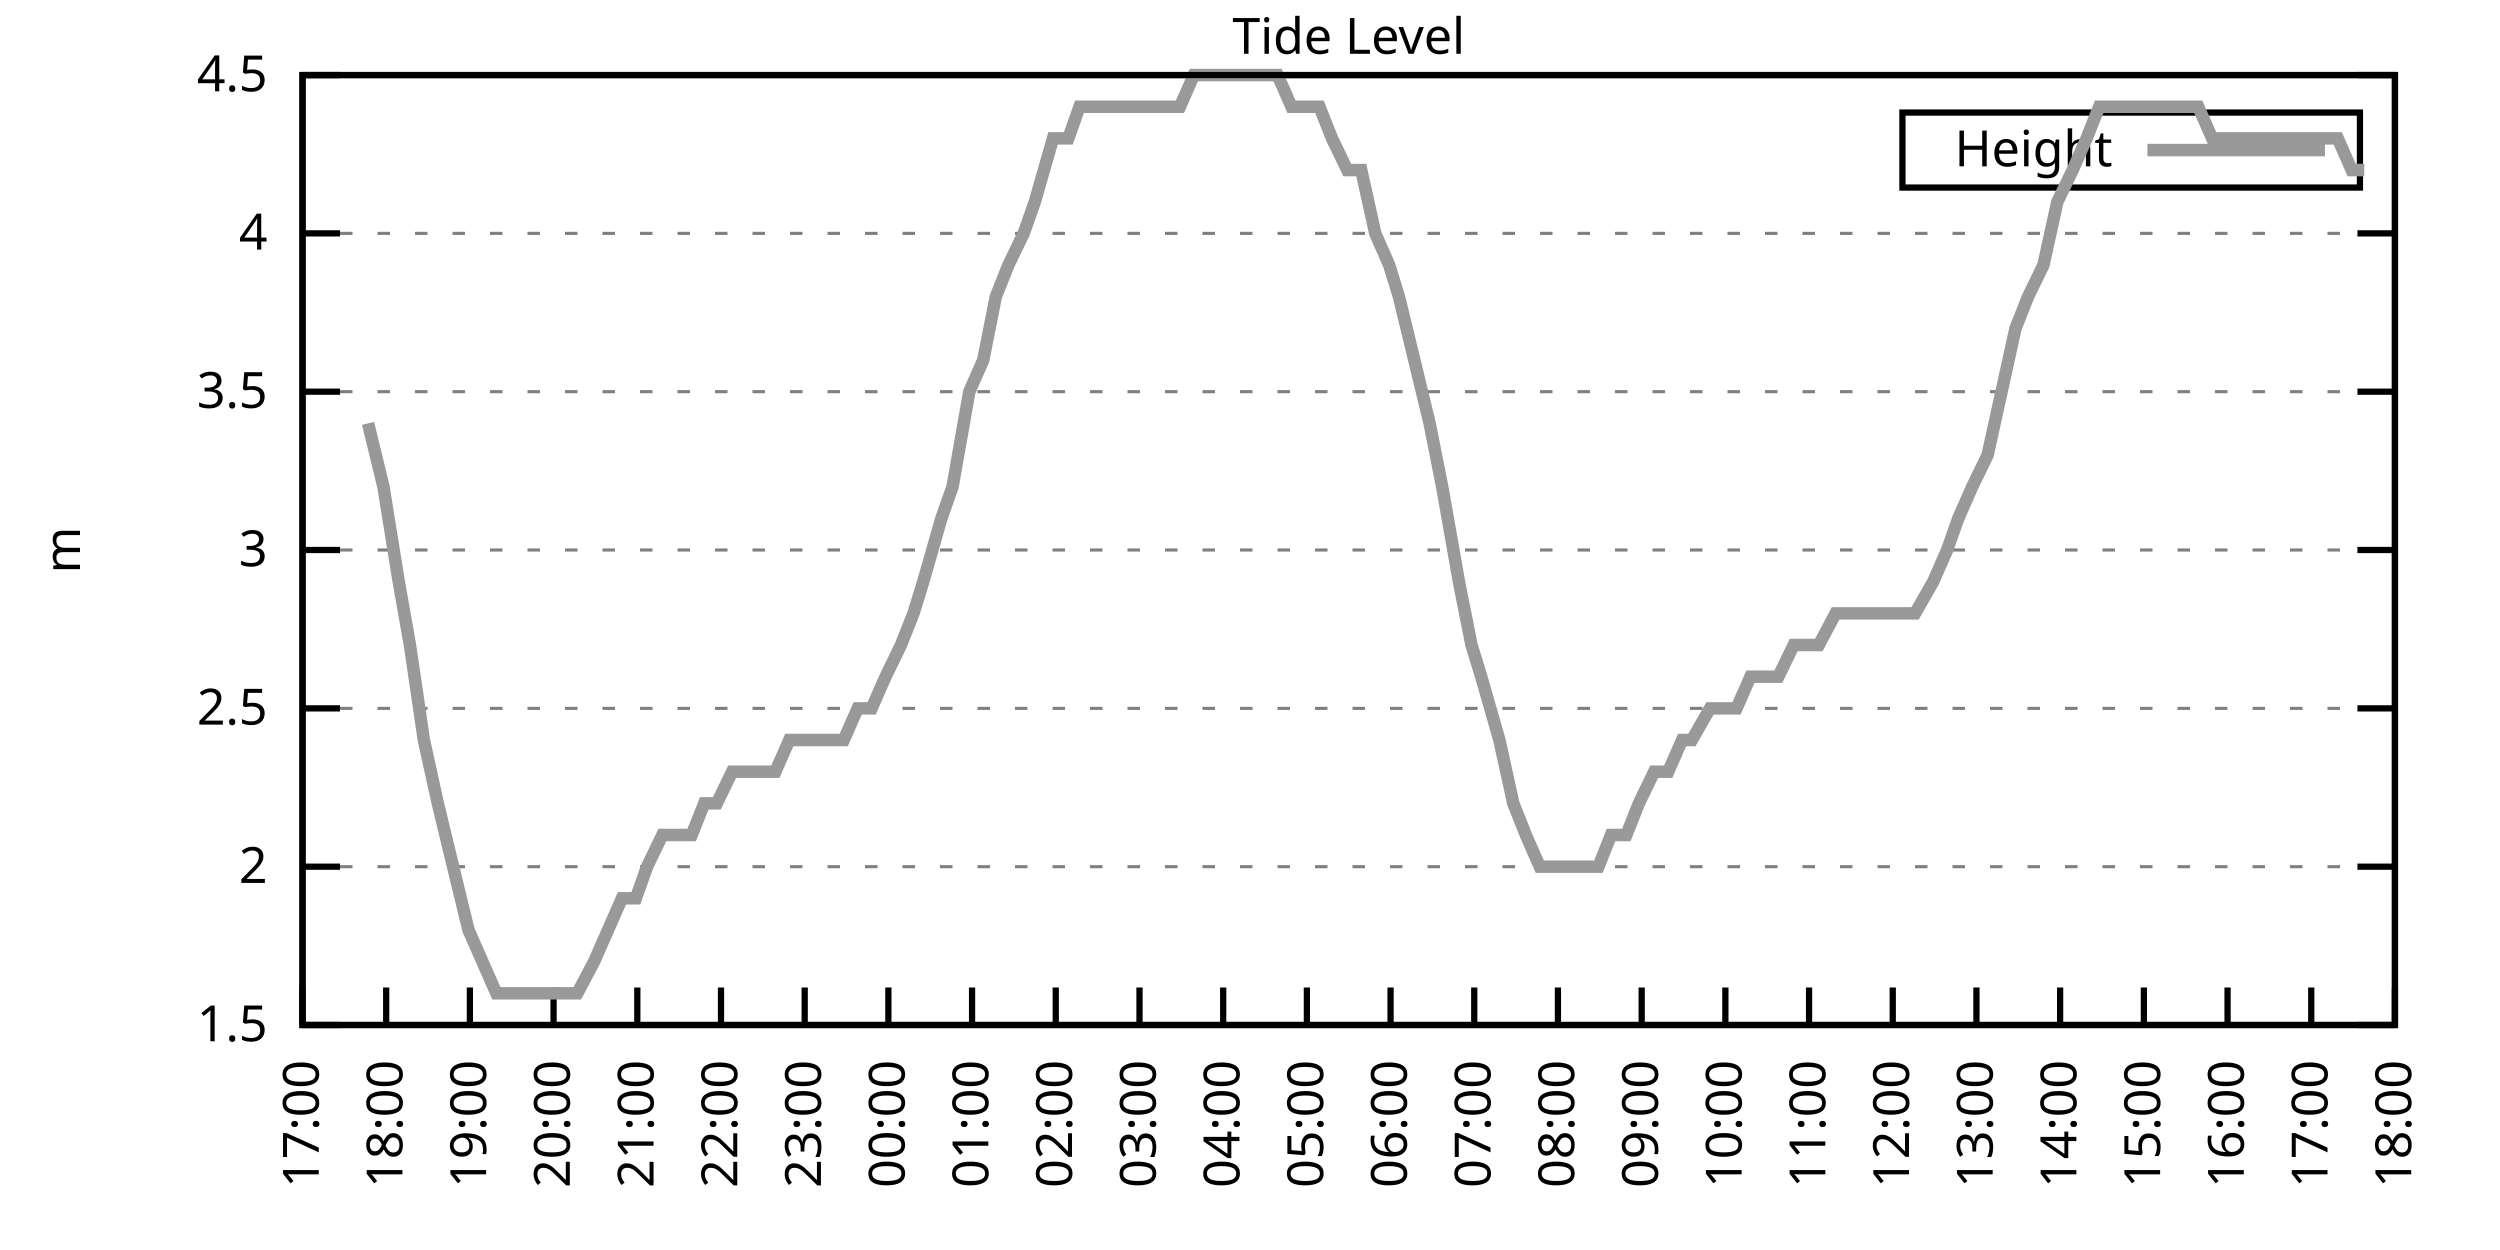
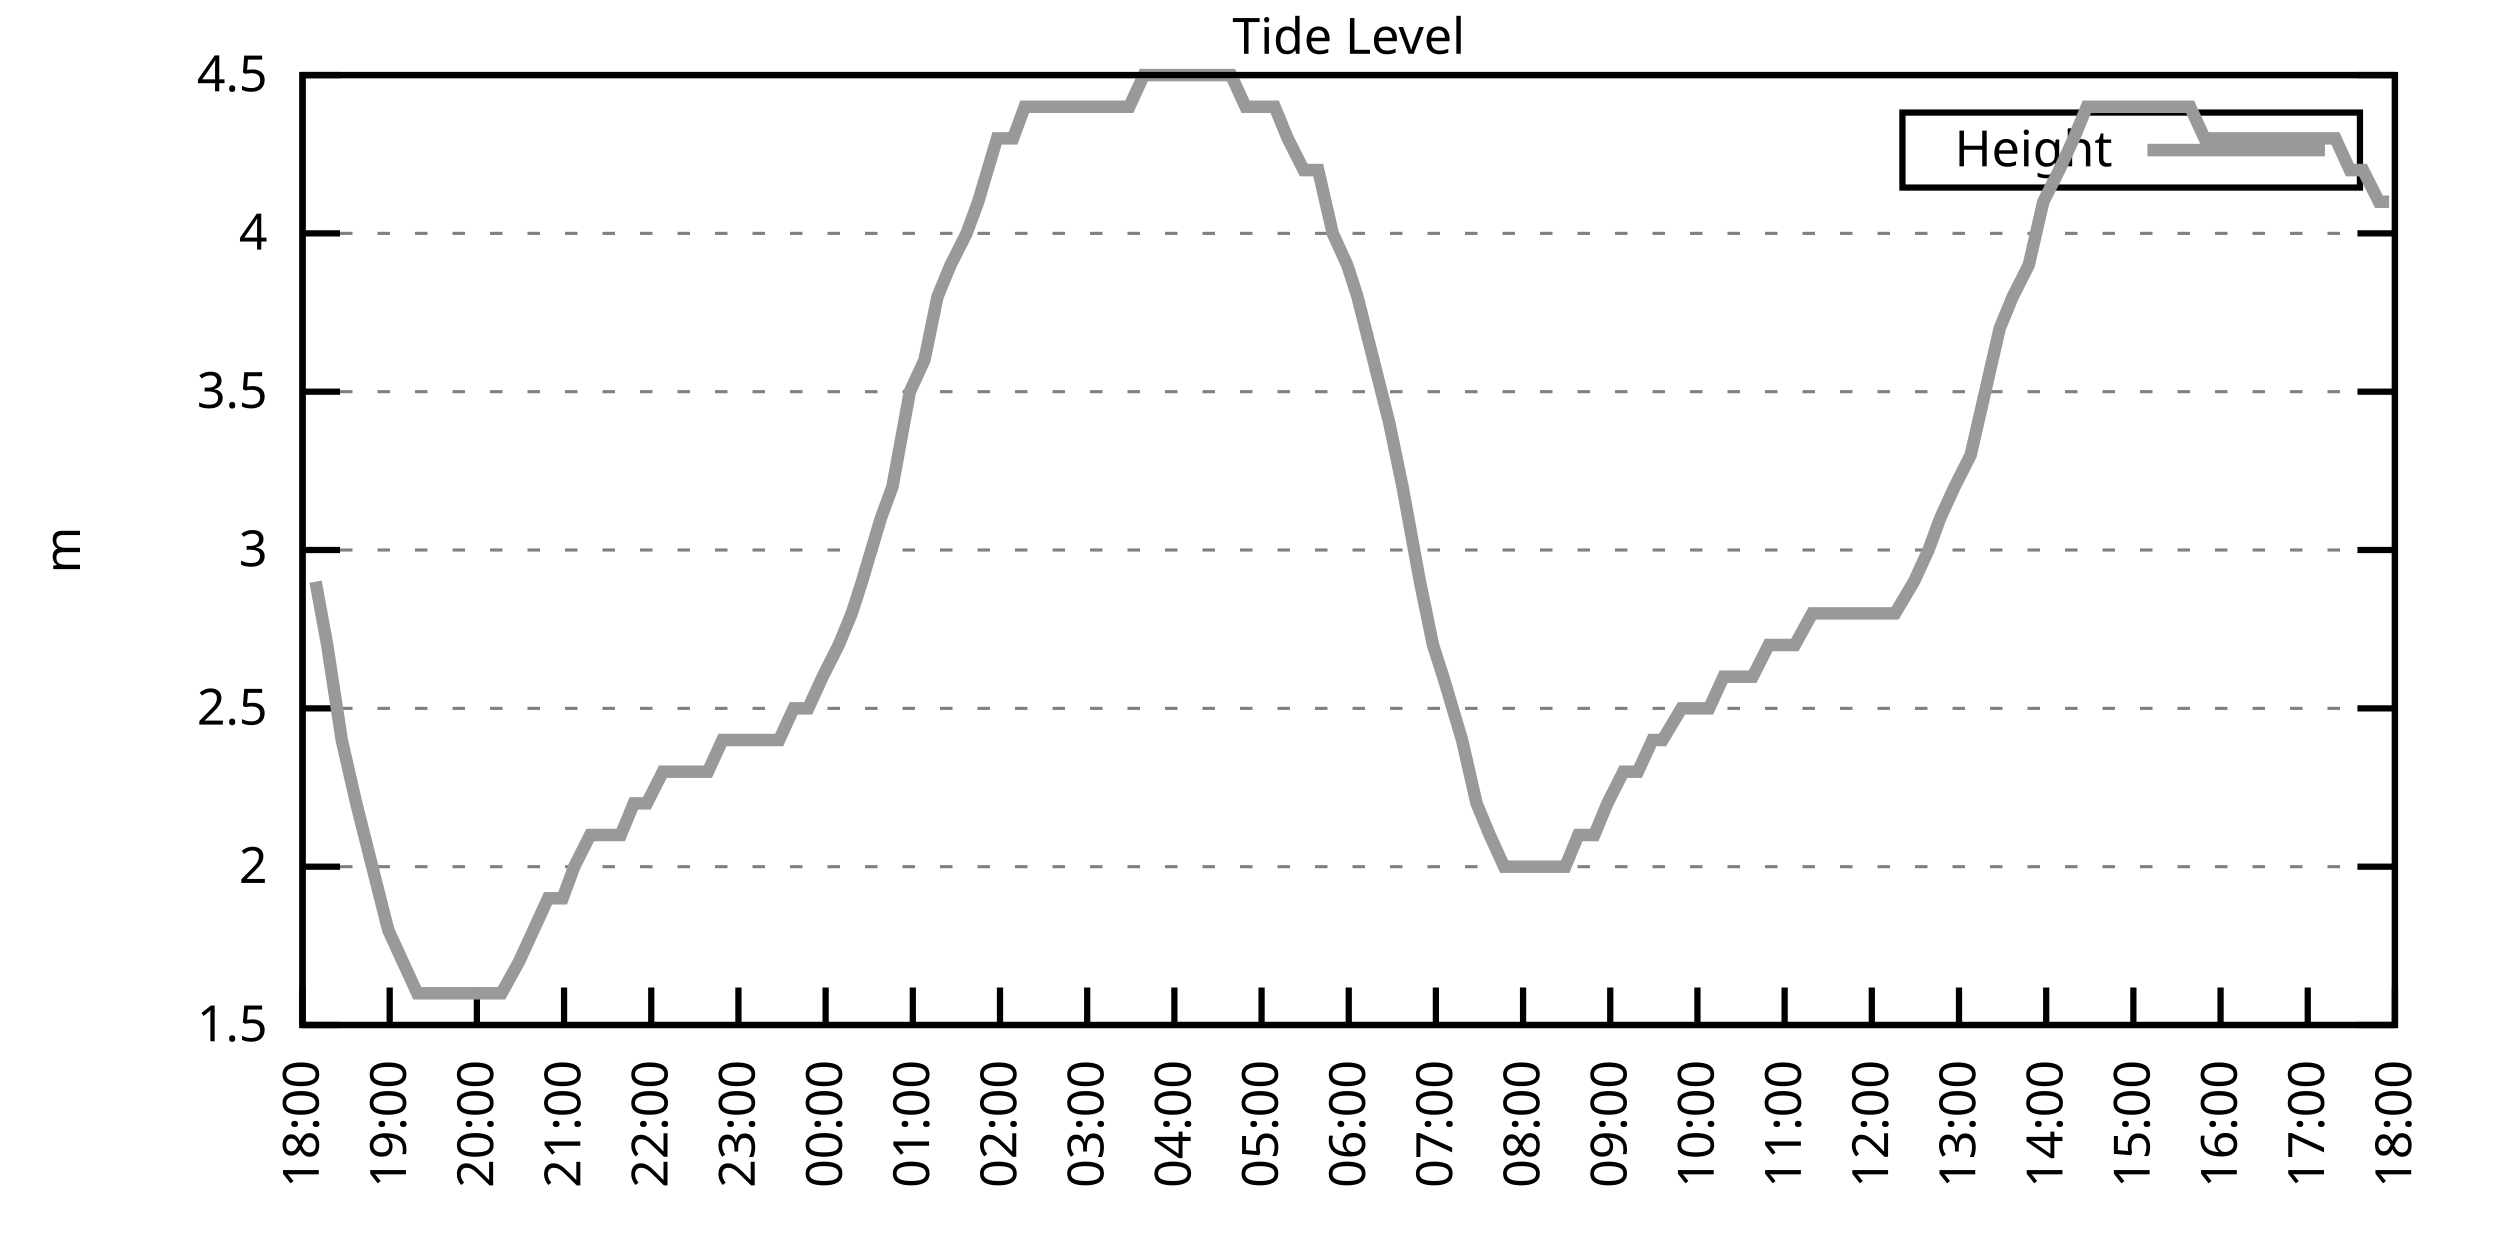
<svg xmlns="http://www.w3.org/2000/svg" xmlns:xlink="http://www.w3.org/1999/xlink" width="400" height="200" viewBox="0 0 400 200">
  <g id="gnuplot_canvas">
    <rect x="0" y="0" width="400" height="200" fill="none" />
    <defs>
      <circle id="gpDot" r="0.5" stroke-width="0.5" stroke="currentColor" />
      <path id="gpPt0" stroke-width="0.333" stroke="currentColor" d="M-1,0 h2 M0,-1 v2" />
      <path id="gpPt1" stroke-width="0.333" stroke="currentColor" d="M-1,-1 L1,1 M1,-1 L-1,1" />
      <path id="gpPt2" stroke-width="0.333" stroke="currentColor" d="M-1,0 L1,0 M0,-1 L0,1 M-1,-1 L1,1 M-1,1 L1,-1" />
      <rect id="gpPt3" stroke-width="0.333" stroke="currentColor" x="-1" y="-1" width="2" height="2" />
      <rect id="gpPt4" stroke-width="0.333" stroke="currentColor" fill="currentColor" x="-1" y="-1" width="2" height="2" />
      <circle id="gpPt5" stroke-width="0.333" stroke="currentColor" cx="0" cy="0" r="1" />
      <use xlink:href="#gpPt5" id="gpPt6" fill="currentColor" stroke="none" />
      <path id="gpPt7" stroke-width="0.333" stroke="currentColor" d="M0,-1.33 L-1.33,0.67 L1.33,0.67 z" />
      <use xlink:href="#gpPt7" id="gpPt8" fill="currentColor" stroke="none" />
      <use xlink:href="#gpPt7" id="gpPt9" stroke="currentColor" transform="rotate(180)" />
      <use xlink:href="#gpPt9" id="gpPt10" fill="currentColor" stroke="none" />
      <use xlink:href="#gpPt3" id="gpPt11" stroke="currentColor" transform="rotate(45)" />
      <use xlink:href="#gpPt11" id="gpPt12" fill="currentColor" stroke="none" />
      <path id="gpPt13" stroke-width="0.333" stroke="currentColor" d="M0,1.330 L1.265,0.411 L0.782,-1.067 L-0.782,-1.076 L-1.265,0.411 z" />
      <use xlink:href="#gpPt13" id="gpPt14" fill="currentColor" stroke="none" />
      <filter id="textbox" filterUnits="objectBoundingBox" x="0" y="0" height="1" width="1">
        <feFlood flood-color="white" flood-opacity="1" result="bgnd" />
        <feComposite in="SourceGraphic" in2="bgnd" operator="atop" />
      </filter>
      <filter id="greybox" filterUnits="objectBoundingBox" x="0" y="0" height="1" width="1">
        <feFlood flood-color="lightgrey" flood-opacity="1" result="grey" />
        <feComposite in="SourceGraphic" in2="grey" operator="atop" />
      </filter>
    </defs>
    <g fill="none" color="white" stroke="currentColor" stroke-width="1.00" stroke-linecap="butt" stroke-linejoin="miter">
</g>
    <g fill="none" color="black" stroke="currentColor" stroke-width="1.00" stroke-linecap="butt" stroke-linejoin="miter">
      <g stroke="none" shape-rendering="crispEdges">
        <polygon fill="rgb(255, 255, 255)" points="48.40,164.00 383.18,164.00 383.18,12.02 48.40,12.02 " />
      </g>
    </g>
    <g fill="none" color="black" stroke="currentColor" stroke-width="1.00" stroke-linecap="butt" stroke-linejoin="miter">
</g>
    <g fill="none" color="black" stroke="black" stroke-width="0.50" stroke-linecap="butt" stroke-linejoin="miter">
</g>
    <g fill="none" color="gray" stroke="currentColor" stroke-width="0.50" stroke-linecap="butt" stroke-linejoin="miter">
      <path stroke="gray" stroke-dasharray="2,4" class="gridline" d="M48.40,164.00 L383.19,164.00  " />
    </g>
    <g fill="none" color="gray" stroke="gray" stroke-width="1.00" stroke-linecap="butt" stroke-linejoin="miter">
</g>
    <g fill="none" color="black" stroke="currentColor" stroke-width="1.00" stroke-linecap="butt" stroke-linejoin="miter">
      <path stroke="black" d="M48.40,164.00 L54.40,164.00 M383.19,164.00 L377.19,164.00  " />
      <g transform="translate(42.80,166.60)" stroke="none" fill="black" font-family="Sans" font-size="8.00" text-anchor="end">
        <text>
          <tspan font-family="Sans"> 1.5</tspan>
        </text>
      </g>
    </g>
    <g fill="none" color="black" stroke="currentColor" stroke-width="1.00" stroke-linecap="butt" stroke-linejoin="miter">
</g>
    <g fill="none" color="black" stroke="black" stroke-width="0.50" stroke-linecap="butt" stroke-linejoin="miter">
</g>
    <g fill="none" color="gray" stroke="currentColor" stroke-width="0.50" stroke-linecap="butt" stroke-linejoin="miter">
      <path stroke="gray" stroke-dasharray="2,4" class="gridline" d="M48.40,138.67 L383.19,138.67  " />
    </g>
    <g fill="none" color="gray" stroke="gray" stroke-width="1.00" stroke-linecap="butt" stroke-linejoin="miter">
</g>
    <g fill="none" color="black" stroke="currentColor" stroke-width="1.00" stroke-linecap="butt" stroke-linejoin="miter">
      <path stroke="black" d="M48.40,138.67 L54.40,138.67 M383.19,138.67 L377.19,138.67  " />
      <g transform="translate(42.80,141.27)" stroke="none" fill="black" font-family="Sans" font-size="8.00" text-anchor="end">
        <text>
          <tspan font-family="Sans"> 2</tspan>
        </text>
      </g>
    </g>
    <g fill="none" color="black" stroke="currentColor" stroke-width="1.00" stroke-linecap="butt" stroke-linejoin="miter">
</g>
    <g fill="none" color="black" stroke="black" stroke-width="0.50" stroke-linecap="butt" stroke-linejoin="miter">
</g>
    <g fill="none" color="gray" stroke="currentColor" stroke-width="0.50" stroke-linecap="butt" stroke-linejoin="miter">
      <path stroke="gray" stroke-dasharray="2,4" class="gridline" d="M48.40,113.34 L383.19,113.34  " />
    </g>
    <g fill="none" color="gray" stroke="gray" stroke-width="1.00" stroke-linecap="butt" stroke-linejoin="miter">
</g>
    <g fill="none" color="black" stroke="currentColor" stroke-width="1.00" stroke-linecap="butt" stroke-linejoin="miter">
      <path stroke="black" d="M48.40,113.34 L54.40,113.34 M383.19,113.34 L377.19,113.34  " />
      <g transform="translate(42.80,115.94)" stroke="none" fill="black" font-family="Sans" font-size="8.00" text-anchor="end">
        <text>
          <tspan font-family="Sans"> 2.5</tspan>
        </text>
      </g>
    </g>
    <g fill="none" color="black" stroke="currentColor" stroke-width="1.00" stroke-linecap="butt" stroke-linejoin="miter">
</g>
    <g fill="none" color="black" stroke="black" stroke-width="0.50" stroke-linecap="butt" stroke-linejoin="miter">
</g>
    <g fill="none" color="gray" stroke="currentColor" stroke-width="0.50" stroke-linecap="butt" stroke-linejoin="miter">
      <path stroke="gray" stroke-dasharray="2,4" class="gridline" d="M48.40,88.00 L383.19,88.00  " />
    </g>
    <g fill="none" color="gray" stroke="gray" stroke-width="1.00" stroke-linecap="butt" stroke-linejoin="miter">
</g>
    <g fill="none" color="black" stroke="currentColor" stroke-width="1.00" stroke-linecap="butt" stroke-linejoin="miter">
      <path stroke="black" d="M48.40,88.00 L54.40,88.00 M383.19,88.00 L377.19,88.00  " />
      <g transform="translate(42.80,90.60)" stroke="none" fill="black" font-family="Sans" font-size="8.00" text-anchor="end">
        <text>
          <tspan font-family="Sans"> 3</tspan>
        </text>
      </g>
    </g>
    <g fill="none" color="black" stroke="currentColor" stroke-width="1.00" stroke-linecap="butt" stroke-linejoin="miter">
</g>
    <g fill="none" color="black" stroke="black" stroke-width="0.50" stroke-linecap="butt" stroke-linejoin="miter">
</g>
    <g fill="none" color="gray" stroke="currentColor" stroke-width="0.50" stroke-linecap="butt" stroke-linejoin="miter">
      <path stroke="gray" stroke-dasharray="2,4" class="gridline" d="M48.40,62.67 L383.19,62.67  " />
    </g>
    <g fill="none" color="gray" stroke="gray" stroke-width="1.00" stroke-linecap="butt" stroke-linejoin="miter">
</g>
    <g fill="none" color="black" stroke="currentColor" stroke-width="1.00" stroke-linecap="butt" stroke-linejoin="miter">
      <path stroke="black" d="M48.40,62.67 L54.40,62.67 M383.19,62.67 L377.19,62.67  " />
      <g transform="translate(42.80,65.27)" stroke="none" fill="black" font-family="Sans" font-size="8.00" text-anchor="end">
        <text>
          <tspan font-family="Sans"> 3.5</tspan>
        </text>
      </g>
    </g>
    <g fill="none" color="black" stroke="currentColor" stroke-width="1.00" stroke-linecap="butt" stroke-linejoin="miter">
</g>
    <g fill="none" color="black" stroke="black" stroke-width="0.50" stroke-linecap="butt" stroke-linejoin="miter">
</g>
    <g fill="none" color="gray" stroke="currentColor" stroke-width="0.50" stroke-linecap="butt" stroke-linejoin="miter">
      <path stroke="gray" stroke-dasharray="2,4" class="gridline" d="M48.40,37.34 L383.19,37.34  " />
    </g>
    <g fill="none" color="gray" stroke="gray" stroke-width="1.00" stroke-linecap="butt" stroke-linejoin="miter">
</g>
    <g fill="none" color="black" stroke="currentColor" stroke-width="1.00" stroke-linecap="butt" stroke-linejoin="miter">
      <path stroke="black" d="M48.40,37.34 L54.40,37.34 M383.19,37.34 L377.19,37.34  " />
      <g transform="translate(42.80,39.94)" stroke="none" fill="black" font-family="Sans" font-size="8.00" text-anchor="end">
        <text>
          <tspan font-family="Sans"> 4</tspan>
        </text>
      </g>
    </g>
    <g fill="none" color="black" stroke="currentColor" stroke-width="1.00" stroke-linecap="butt" stroke-linejoin="miter">
</g>
    <g fill="none" color="black" stroke="black" stroke-width="0.50" stroke-linecap="butt" stroke-linejoin="miter">
</g>
    <g fill="none" color="gray" stroke="currentColor" stroke-width="0.50" stroke-linecap="butt" stroke-linejoin="miter">
      <path stroke="gray" stroke-dasharray="2,4" class="gridline" d="M48.40,12.01 L383.19,12.01  " />
    </g>
    <g fill="none" color="gray" stroke="gray" stroke-width="1.00" stroke-linecap="butt" stroke-linejoin="miter">
</g>
    <g fill="none" color="black" stroke="currentColor" stroke-width="1.00" stroke-linecap="butt" stroke-linejoin="miter">
      <path stroke="black" d="M48.40,12.01 L54.40,12.01 M383.19,12.01 L377.19,12.01  " />
      <g transform="translate(42.80,14.61)" stroke="none" fill="black" font-family="Sans" font-size="8.00" text-anchor="end">
        <text>
          <tspan font-family="Sans"> 4.5</tspan>
        </text>
      </g>
    </g>
    <g fill="none" color="black" stroke="currentColor" stroke-width="1.00" stroke-linecap="butt" stroke-linejoin="miter">
      <path stroke="black" d="M48.40,164.00 L48.40,158.00  " />
      <g transform="translate(51.00,169.60) rotate(270.00)" stroke="none" fill="black" font-family="Sans" font-size="8.00" text-anchor="end">
        <text>
-           <tspan font-family="Sans">17:00</tspan>
-         </text>
-       </g>
-     </g>
-     <g fill="none" color="black" stroke="currentColor" stroke-width="1.00" stroke-linecap="butt" stroke-linejoin="miter">
-       <path stroke="black" d="M61.79,164.00 L61.79,158.00  " />
-       <g transform="translate(64.39,169.60) rotate(270.00)" stroke="none" fill="black" font-family="Sans" font-size="8.00" text-anchor="end">
-         <text>
          <tspan font-family="Sans">18:00</tspan>
        </text>
      </g>
    </g>
    <g fill="none" color="black" stroke="currentColor" stroke-width="1.00" stroke-linecap="butt" stroke-linejoin="miter">
-       <path stroke="black" d="M75.18,164.00 L75.18,158.00  " />
-       <g transform="translate(77.78,169.60) rotate(270.00)" stroke="none" fill="black" font-family="Sans" font-size="8.00" text-anchor="end">
+       <path stroke="black" d="M62.35,164.00 L62.35,158.00  " />
+       <g transform="translate(64.95,169.60) rotate(270.00)" stroke="none" fill="black" font-family="Sans" font-size="8.00" text-anchor="end">
        <text>
          <tspan font-family="Sans">19:00</tspan>
        </text>
      </g>
    </g>
    <g fill="none" color="black" stroke="currentColor" stroke-width="1.00" stroke-linecap="butt" stroke-linejoin="miter">
-       <path stroke="black" d="M88.57,164.00 L88.57,158.00  " />
-       <g transform="translate(91.17,169.60) rotate(270.00)" stroke="none" fill="black" font-family="Sans" font-size="8.00" text-anchor="end">
+       <path stroke="black" d="M76.30,164.00 L76.30,158.00  " />
+       <g transform="translate(78.90,169.60) rotate(270.00)" stroke="none" fill="black" font-family="Sans" font-size="8.00" text-anchor="end">
        <text>
          <tspan font-family="Sans">20:00</tspan>
        </text>
      </g>
    </g>
    <g fill="none" color="black" stroke="currentColor" stroke-width="1.00" stroke-linecap="butt" stroke-linejoin="miter">
-       <path stroke="black" d="M101.97,164.00 L101.97,158.00  " />
-       <g transform="translate(104.57,169.60) rotate(270.00)" stroke="none" fill="black" font-family="Sans" font-size="8.00" text-anchor="end">
+       <path stroke="black" d="M90.25,164.00 L90.25,158.00  " />
+       <g transform="translate(92.85,169.60) rotate(270.00)" stroke="none" fill="black" font-family="Sans" font-size="8.00" text-anchor="end">
        <text>
          <tspan font-family="Sans">21:00</tspan>
        </text>
      </g>
    </g>
    <g fill="none" color="black" stroke="currentColor" stroke-width="1.00" stroke-linecap="butt" stroke-linejoin="miter">
-       <path stroke="black" d="M115.36,164.00 L115.36,158.00  " />
-       <g transform="translate(117.96,169.60) rotate(270.00)" stroke="none" fill="black" font-family="Sans" font-size="8.00" text-anchor="end">
+       <path stroke="black" d="M104.20,164.00 L104.20,158.00  " />
+       <g transform="translate(106.80,169.60) rotate(270.00)" stroke="none" fill="black" font-family="Sans" font-size="8.00" text-anchor="end">
        <text>
          <tspan font-family="Sans">22:00</tspan>
        </text>
      </g>
    </g>
    <g fill="none" color="black" stroke="currentColor" stroke-width="1.00" stroke-linecap="butt" stroke-linejoin="miter">
-       <path stroke="black" d="M128.75,164.00 L128.75,158.00  " />
-       <g transform="translate(131.35,169.60) rotate(270.00)" stroke="none" fill="black" font-family="Sans" font-size="8.00" text-anchor="end">
+       <path stroke="black" d="M118.15,164.00 L118.15,158.00  " />
+       <g transform="translate(120.75,169.60) rotate(270.00)" stroke="none" fill="black" font-family="Sans" font-size="8.00" text-anchor="end">
        <text>
          <tspan font-family="Sans">23:00</tspan>
        </text>
      </g>
    </g>
    <g fill="none" color="black" stroke="currentColor" stroke-width="1.00" stroke-linecap="butt" stroke-linejoin="miter">
-       <path stroke="black" d="M142.14,164.00 L142.14,158.00  " />
-       <g transform="translate(144.74,169.60) rotate(270.00)" stroke="none" fill="black" font-family="Sans" font-size="8.00" text-anchor="end">
+       <path stroke="black" d="M132.10,164.00 L132.10,158.00  " />
+       <g transform="translate(134.70,169.60) rotate(270.00)" stroke="none" fill="black" font-family="Sans" font-size="8.00" text-anchor="end">
        <text>
          <tspan font-family="Sans">00:00</tspan>
        </text>
      </g>
    </g>
    <g fill="none" color="black" stroke="currentColor" stroke-width="1.00" stroke-linecap="butt" stroke-linejoin="miter">
-       <path stroke="black" d="M155.53,164.00 L155.53,158.00  " />
-       <g transform="translate(158.13,169.60) rotate(270.00)" stroke="none" fill="black" font-family="Sans" font-size="8.00" text-anchor="end">
+       <path stroke="black" d="M146.05,164.00 L146.05,158.00  " />
+       <g transform="translate(148.65,169.60) rotate(270.00)" stroke="none" fill="black" font-family="Sans" font-size="8.00" text-anchor="end">
        <text>
          <tspan font-family="Sans">01:00</tspan>
        </text>
      </g>
    </g>
    <g fill="none" color="black" stroke="currentColor" stroke-width="1.00" stroke-linecap="butt" stroke-linejoin="miter">
-       <path stroke="black" d="M168.92,164.00 L168.92,158.00  " />
-       <g transform="translate(171.52,169.60) rotate(270.00)" stroke="none" fill="black" font-family="Sans" font-size="8.00" text-anchor="end">
+       <path stroke="black" d="M160.00,164.00 L160.00,158.00  " />
+       <g transform="translate(162.60,169.60) rotate(270.00)" stroke="none" fill="black" font-family="Sans" font-size="8.00" text-anchor="end">
        <text>
          <tspan font-family="Sans">02:00</tspan>
        </text>
      </g>
    </g>
    <g fill="none" color="black" stroke="currentColor" stroke-width="1.00" stroke-linecap="butt" stroke-linejoin="miter">
-       <path stroke="black" d="M182.32,164.00 L182.32,158.00  " />
-       <g transform="translate(184.92,169.60) rotate(270.00)" stroke="none" fill="black" font-family="Sans" font-size="8.00" text-anchor="end">
+       <path stroke="black" d="M173.95,164.00 L173.95,158.00  " />
+       <g transform="translate(176.55,169.60) rotate(270.00)" stroke="none" fill="black" font-family="Sans" font-size="8.00" text-anchor="end">
        <text>
          <tspan font-family="Sans">03:00</tspan>
        </text>
      </g>
    </g>
    <g fill="none" color="black" stroke="currentColor" stroke-width="1.00" stroke-linecap="butt" stroke-linejoin="miter">
-       <path stroke="black" d="M195.71,164.00 L195.71,158.00  " />
-       <g transform="translate(198.31,169.60) rotate(270.00)" stroke="none" fill="black" font-family="Sans" font-size="8.00" text-anchor="end">
+       <path stroke="black" d="M187.90,164.00 L187.90,158.00  " />
+       <g transform="translate(190.50,169.60) rotate(270.00)" stroke="none" fill="black" font-family="Sans" font-size="8.00" text-anchor="end">
        <text>
          <tspan font-family="Sans">04:00</tspan>
        </text>
      </g>
    </g>
    <g fill="none" color="black" stroke="currentColor" stroke-width="1.00" stroke-linecap="butt" stroke-linejoin="miter">
-       <path stroke="black" d="M209.10,164.00 L209.10,158.00  " />
-       <g transform="translate(211.70,169.60) rotate(270.00)" stroke="none" fill="black" font-family="Sans" font-size="8.00" text-anchor="end">
+       <path stroke="black" d="M201.85,164.00 L201.85,158.00  " />
+       <g transform="translate(204.45,169.60) rotate(270.00)" stroke="none" fill="black" font-family="Sans" font-size="8.00" text-anchor="end">
        <text>
          <tspan font-family="Sans">05:00</tspan>
        </text>
      </g>
    </g>
    <g fill="none" color="black" stroke="currentColor" stroke-width="1.00" stroke-linecap="butt" stroke-linejoin="miter">
-       <path stroke="black" d="M222.49,164.00 L222.49,158.00  " />
-       <g transform="translate(225.09,169.60) rotate(270.00)" stroke="none" fill="black" font-family="Sans" font-size="8.00" text-anchor="end">
+       <path stroke="black" d="M215.80,164.00 L215.80,158.00  " />
+       <g transform="translate(218.40,169.60) rotate(270.00)" stroke="none" fill="black" font-family="Sans" font-size="8.00" text-anchor="end">
        <text>
          <tspan font-family="Sans">06:00</tspan>
        </text>
      </g>
    </g>
    <g fill="none" color="black" stroke="currentColor" stroke-width="1.00" stroke-linecap="butt" stroke-linejoin="miter">
-       <path stroke="black" d="M235.88,164.00 L235.88,158.00  " />
-       <g transform="translate(238.48,169.60) rotate(270.00)" stroke="none" fill="black" font-family="Sans" font-size="8.00" text-anchor="end">
+       <path stroke="black" d="M229.74,164.00 L229.74,158.00  " />
+       <g transform="translate(232.34,169.60) rotate(270.00)" stroke="none" fill="black" font-family="Sans" font-size="8.00" text-anchor="end">
        <text>
          <tspan font-family="Sans">07:00</tspan>
        </text>
      </g>
    </g>
    <g fill="none" color="black" stroke="currentColor" stroke-width="1.00" stroke-linecap="butt" stroke-linejoin="miter">
-       <path stroke="black" d="M249.27,164.00 L249.27,158.00  " />
-       <g transform="translate(251.87,169.60) rotate(270.00)" stroke="none" fill="black" font-family="Sans" font-size="8.00" text-anchor="end">
+       <path stroke="black" d="M243.69,164.00 L243.69,158.00  " />
+       <g transform="translate(246.29,169.60) rotate(270.00)" stroke="none" fill="black" font-family="Sans" font-size="8.00" text-anchor="end">
        <text>
          <tspan font-family="Sans">08:00</tspan>
        </text>
      </g>
    </g>
    <g fill="none" color="black" stroke="currentColor" stroke-width="1.00" stroke-linecap="butt" stroke-linejoin="miter">
-       <path stroke="black" d="M262.67,164.00 L262.67,158.00  " />
-       <g transform="translate(265.27,169.60) rotate(270.00)" stroke="none" fill="black" font-family="Sans" font-size="8.00" text-anchor="end">
+       <path stroke="black" d="M257.64,164.00 L257.64,158.00  " />
+       <g transform="translate(260.24,169.60) rotate(270.00)" stroke="none" fill="black" font-family="Sans" font-size="8.00" text-anchor="end">
        <text>
          <tspan font-family="Sans">09:00</tspan>
        </text>
      </g>
    </g>
    <g fill="none" color="black" stroke="currentColor" stroke-width="1.00" stroke-linecap="butt" stroke-linejoin="miter">
-       <path stroke="black" d="M276.06,164.00 L276.06,158.00  " />
-       <g transform="translate(278.66,169.60) rotate(270.00)" stroke="none" fill="black" font-family="Sans" font-size="8.00" text-anchor="end">
+       <path stroke="black" d="M271.59,164.00 L271.59,158.00  " />
+       <g transform="translate(274.19,169.60) rotate(270.00)" stroke="none" fill="black" font-family="Sans" font-size="8.00" text-anchor="end">
        <text>
          <tspan font-family="Sans">10:00</tspan>
        </text>
      </g>
    </g>
    <g fill="none" color="black" stroke="currentColor" stroke-width="1.00" stroke-linecap="butt" stroke-linejoin="miter">
-       <path stroke="black" d="M289.45,164.00 L289.45,158.00  " />
-       <g transform="translate(292.05,169.60) rotate(270.00)" stroke="none" fill="black" font-family="Sans" font-size="8.00" text-anchor="end">
+       <path stroke="black" d="M285.54,164.00 L285.54,158.00  " />
+       <g transform="translate(288.14,169.60) rotate(270.00)" stroke="none" fill="black" font-family="Sans" font-size="8.00" text-anchor="end">
        <text>
          <tspan font-family="Sans">11:00</tspan>
        </text>
      </g>
    </g>
    <g fill="none" color="black" stroke="currentColor" stroke-width="1.00" stroke-linecap="butt" stroke-linejoin="miter">
-       <path stroke="black" d="M302.84,164.00 L302.84,158.00  " />
-       <g transform="translate(305.44,169.60) rotate(270.00)" stroke="none" fill="black" font-family="Sans" font-size="8.00" text-anchor="end">
+       <path stroke="black" d="M299.49,164.00 L299.49,158.00  " />
+       <g transform="translate(302.09,169.60) rotate(270.00)" stroke="none" fill="black" font-family="Sans" font-size="8.00" text-anchor="end">
        <text>
          <tspan font-family="Sans">12:00</tspan>
        </text>
      </g>
    </g>
    <g fill="none" color="black" stroke="currentColor" stroke-width="1.00" stroke-linecap="butt" stroke-linejoin="miter">
-       <path stroke="black" d="M316.23,164.00 L316.23,158.00  " />
-       <g transform="translate(318.83,169.60) rotate(270.00)" stroke="none" fill="black" font-family="Sans" font-size="8.00" text-anchor="end">
+       <path stroke="black" d="M313.44,164.00 L313.44,158.00  " />
+       <g transform="translate(316.04,169.60) rotate(270.00)" stroke="none" fill="black" font-family="Sans" font-size="8.00" text-anchor="end">
        <text>
          <tspan font-family="Sans">13:00</tspan>
        </text>
      </g>
    </g>
    <g fill="none" color="black" stroke="currentColor" stroke-width="1.00" stroke-linecap="butt" stroke-linejoin="miter">
-       <path stroke="black" d="M329.62,164.00 L329.62,158.00  " />
-       <g transform="translate(332.22,169.60) rotate(270.00)" stroke="none" fill="black" font-family="Sans" font-size="8.00" text-anchor="end">
+       <path stroke="black" d="M327.39,164.00 L327.39,158.00  " />
+       <g transform="translate(329.99,169.60) rotate(270.00)" stroke="none" fill="black" font-family="Sans" font-size="8.00" text-anchor="end">
        <text>
          <tspan font-family="Sans">14:00</tspan>
        </text>
      </g>
    </g>
    <g fill="none" color="black" stroke="currentColor" stroke-width="1.00" stroke-linecap="butt" stroke-linejoin="miter">
-       <path stroke="black" d="M343.02,164.00 L343.02,158.00  " />
-       <g transform="translate(345.62,169.60) rotate(270.00)" stroke="none" fill="black" font-family="Sans" font-size="8.00" text-anchor="end">
+       <path stroke="black" d="M341.34,164.00 L341.34,158.00  " />
+       <g transform="translate(343.94,169.60) rotate(270.00)" stroke="none" fill="black" font-family="Sans" font-size="8.00" text-anchor="end">
        <text>
          <tspan font-family="Sans">15:00</tspan>
        </text>
      </g>
    </g>
    <g fill="none" color="black" stroke="currentColor" stroke-width="1.00" stroke-linecap="butt" stroke-linejoin="miter">
-       <path stroke="black" d="M356.41,164.00 L356.41,158.00  " />
-       <g transform="translate(359.01,169.60) rotate(270.00)" stroke="none" fill="black" font-family="Sans" font-size="8.00" text-anchor="end">
+       <path stroke="black" d="M355.29,164.00 L355.29,158.00  " />
+       <g transform="translate(357.89,169.60) rotate(270.00)" stroke="none" fill="black" font-family="Sans" font-size="8.00" text-anchor="end">
        <text>
          <tspan font-family="Sans">16:00</tspan>
        </text>
      </g>
    </g>
    <g fill="none" color="black" stroke="currentColor" stroke-width="1.00" stroke-linecap="butt" stroke-linejoin="miter">
-       <path stroke="black" d="M369.80,164.00 L369.80,158.00  " />
-       <g transform="translate(372.40,169.60) rotate(270.00)" stroke="none" fill="black" font-family="Sans" font-size="8.00" text-anchor="end">
+       <path stroke="black" d="M369.24,164.00 L369.24,158.00  " />
+       <g transform="translate(371.84,169.60) rotate(270.00)" stroke="none" fill="black" font-family="Sans" font-size="8.00" text-anchor="end">
        <text>
          <tspan font-family="Sans">17:00</tspan>
        </text>
      </g>
    </g>
    <g fill="none" color="black" stroke="currentColor" stroke-width="1.00" stroke-linecap="butt" stroke-linejoin="miter">
      <path stroke="black" d="M383.19,164.00 L383.19,158.00  " />
      <g transform="translate(385.79,169.60) rotate(270.00)" stroke="none" fill="black" font-family="Sans" font-size="8.00" text-anchor="end">
        <text>
          <tspan font-family="Sans">18:00</tspan>
        </text>
      </g>
    </g>
    <g fill="none" color="black" stroke="currentColor" stroke-width="1.00" stroke-linecap="butt" stroke-linejoin="miter">
</g>
    <g fill="none" color="black" stroke="currentColor" stroke-width="1.00" stroke-linecap="butt" stroke-linejoin="miter">
      <path stroke="black" d="M48.40,12.01 L48.40,164.00 L383.19,164.00 L383.19,12.01 L48.40,12.01 Z  " />
    </g>
    <g fill="none" color="black" stroke="currentColor" stroke-width="1.00" stroke-linecap="butt" stroke-linejoin="miter">
</g>
    <g fill="none" color="black" stroke="currentColor" stroke-width="1.00" stroke-linecap="butt" stroke-linejoin="miter">
      <path stroke="black" d="M304.39,30.01 L304.39,18.01 L377.59,18.01 L377.59,30.01 L304.39,30.01 Z  " />
    </g>
    <g id="Tide_level_plot_1">
      <g fill="none" color="white" stroke="black" stroke-width="2.00" stroke-linecap="butt" stroke-linejoin="miter">
</g>
      <g fill="none" color="black" stroke="currentColor" stroke-width="2.00" stroke-linecap="butt" stroke-linejoin="miter">
        <g transform="translate(337.99,26.61)" stroke="none" fill="black" font-family="Sans" font-size="8.00" text-anchor="end">
          <text>
            <tspan font-family="Sans">Height</tspan>
          </text>
        </g>
      </g>
      <g fill="none" color="black" stroke="currentColor" stroke-width="2.00" stroke-linecap="butt" stroke-linejoin="miter">
-         <path stroke="rgb(153, 153, 153)" d="M343.59,24.01 L371.99,24.01 M58.89,67.74 L61.35,77.87 L63.80,93.07 L65.59,103.20 L67.82,118.40 L70.05,128.54   L72.50,138.67 L74.96,148.80 L77.19,153.87 L79.42,158.93 L81.43,158.93 L83.66,158.93 L85.90,158.93 L88.13,158.93   L90.14,158.93 L92.37,158.93 L95.05,153.87 L97.28,148.80 L99.51,143.73 L101.74,143.73 L103.53,138.67 L105.98,133.60   L108.22,133.60 L110.67,133.60 L112.68,128.54 L114.69,128.54 L117.14,123.47 L119.60,123.47 L121.83,123.47 L124.06,123.47   L126.29,118.40 L128.30,118.40 L130.76,118.40 L132.54,118.40 L135.00,118.40 L137.23,113.34 L139.46,113.34 L141.69,108.27   L144.15,103.20 L146.16,98.14 L147.72,93.07 L150.62,82.94 L152.41,77.87 L155.09,62.67 L157.32,57.61 L159.33,47.47   L161.34,42.41 L163.79,37.34 L165.58,32.28 L168.48,22.14 L170.93,22.14 L172.72,17.08 L174.50,17.08 L177.18,17.08   L179.86,17.08 L181.42,17.08 L183.88,17.08 L186.56,17.08 L188.79,17.08 L191.02,12.01 L193.25,12.01 L195.26,12.01   L197.27,12.01 L199.95,12.01 L201.51,12.01 L204.41,12.01 L206.64,17.08 L208.88,17.08 L211.11,17.08 L213.12,22.14   L215.57,27.21 L217.80,27.21 L220.04,37.34 L222.27,42.41 L223.83,47.47 L226.29,57.61 L228.74,67.74 L230.75,77.87   L233.43,93.07 L235.44,103.20 L237.00,108.27 L239.90,118.40 L242.13,128.54 L244.14,133.60 L246.37,138.67 L248.83,138.67   L251.28,138.67 L253.51,138.67 L255.75,138.67 L257.76,133.60 L260.21,133.60 L262.22,128.54 L264.67,123.47 L266.91,123.47   L269.14,118.40 L270.70,118.40 L273.60,113.34 L275.16,113.34 L277.84,113.34 L280.07,108.27 L282.31,108.27 L284.54,108.27   L286.99,103.20 L289.23,103.20 L291.01,103.20 L293.69,98.14 L295.25,98.14 L298.15,98.14 L300.39,98.14 L302.39,98.14   L304.63,98.14 L306.41,98.14 L309.31,93.07 L311.54,88.00 L313.33,82.94 L315.56,77.87 L318.02,72.81 L320.25,62.67   L322.48,52.54 L324.49,47.47 L326.95,42.41 L329.18,32.28 L331.63,27.21 L333.86,22.14 L335.87,17.08 L338.33,17.08   L340.56,17.08 L342.79,17.08 L344.58,17.08 L347.03,17.08 L349.26,17.08 L351.72,17.08 L353.95,22.14 L356.18,22.14   L358.42,22.14 L360.65,22.14 L362.66,22.14 L364.89,22.14 L367.34,22.14 L369.58,22.14 L371.14,22.14 L374.04,22.14   L376.27,27.21 L378.28,27.21  " />
+         <path stroke="rgb(153, 153, 153)" d="M343.59,24.01 L371.99,24.01 M50.49,93.07 L52.35,103.20 L54.68,118.40 L57.00,128.54 L59.56,138.67 L62.12,148.80   L64.44,153.87 L66.77,158.93 L68.86,158.93 L71.18,158.93 L73.51,158.93 L75.83,158.93 L77.93,158.93 L80.25,158.93   L83.04,153.87 L85.37,148.80 L87.69,143.73 L90.02,143.73 L91.88,138.67 L94.43,133.60 L96.76,133.60 L99.32,133.60   L101.41,128.54 L103.50,128.54 L106.06,123.47 L108.62,123.47 L110.94,123.47 L113.27,123.47 L115.59,118.40 L117.68,118.40   L120.24,118.40 L122.10,118.40 L124.66,118.40 L126.98,113.34 L129.31,113.34 L131.63,108.27 L134.19,103.20 L136.28,98.14   L137.91,93.07 L140.93,82.94 L142.79,77.87 L145.58,62.67 L147.91,57.61 L150.00,47.47 L152.09,42.41 L154.65,37.34   L156.51,32.28 L159.53,22.14 L162.09,22.14 L163.95,17.08 L165.81,17.08 L168.60,17.08 L171.39,17.08 L173.02,17.08   L175.57,17.08 L178.36,17.08 L180.69,17.08 L183.01,12.01 L185.34,12.01 L187.43,12.01 L189.52,12.01 L192.31,12.01   L193.94,12.01 L196.96,12.01 L199.29,17.08 L201.61,17.08 L203.94,17.08 L206.03,22.14 L208.59,27.21 L210.91,27.21   L213.24,37.34 L215.56,42.41 L217.19,47.47 L219.75,57.61 L222.30,67.74 L224.40,77.87 L227.19,93.07 L229.28,103.20   L230.91,108.27 L233.93,118.40 L236.25,128.54 L238.35,133.60 L240.67,138.67 L243.23,138.67 L245.79,138.67 L248.11,138.67   L250.44,138.67 L252.53,133.60 L255.09,133.60 L257.18,128.54 L259.74,123.47 L262.06,123.47 L264.39,118.40 L266.01,118.40   L269.04,113.34 L270.66,113.34 L273.45,113.34 L275.78,108.27 L278.10,108.27 L280.43,108.27 L282.99,103.20 L285.31,103.20   L287.17,103.20 L289.96,98.14 L291.59,98.14 L294.61,98.14 L296.94,98.14 L299.03,98.14 L301.35,98.14 L303.21,98.14   L306.23,93.07 L308.56,88.00 L310.42,82.94 L312.74,77.87 L315.30,72.81 L317.63,62.67 L319.95,52.54 L322.04,47.47   L324.60,42.41 L326.93,32.28 L329.48,27.21 L331.81,22.14 L333.90,17.08 L336.46,17.08 L338.78,17.08 L341.11,17.08   L342.97,17.08 L345.53,17.08 L347.85,17.08 L350.41,17.08 L352.73,22.14 L355.06,22.14 L357.38,22.14 L359.71,22.14   L361.80,22.14 L364.13,22.14 L366.68,22.14 L369.01,22.14 L370.64,22.14 L373.66,22.14 L375.98,27.21 L378.08,27.21   L380.63,32.28 L382.26,32.28  " />
      </g>
    </g>
    <g fill="none" color="black" stroke="currentColor" stroke-width="2.00" stroke-linecap="butt" stroke-linejoin="miter">
</g>
    <g fill="none" color="black" stroke="black" stroke-width="1.00" stroke-linecap="butt" stroke-linejoin="miter">
</g>
    <g fill="none" color="black" stroke="currentColor" stroke-width="1.00" stroke-linecap="butt" stroke-linejoin="miter">
      <path stroke="black" d="M48.40,12.01 L48.40,164.00 L383.19,164.00 L383.19,12.01 L48.40,12.01 Z  " />
      <g transform="translate(12.80,88.01) rotate(270.00)" stroke="none" fill="black" font-family="Sans" font-size="8.00" text-anchor="middle">
        <text>
          <tspan font-family="Sans">m</tspan>
        </text>
      </g>
    </g>
    <g fill="none" color="black" stroke="currentColor" stroke-width="1.00" stroke-linecap="butt" stroke-linejoin="miter">
</g>
    <g fill="none" color="black" stroke="currentColor" stroke-width="1.00" stroke-linecap="butt" stroke-linejoin="miter">
      <g transform="translate(215.79,8.61)" stroke="none" fill="black" font-family="Sans" font-size="8.00" text-anchor="middle">
        <text>
          <tspan font-family="Sans">Tide Level</tspan>
        </text>
      </g>
    </g>
    <g fill="none" color="black" stroke="currentColor" stroke-width="1.00" stroke-linecap="butt" stroke-linejoin="miter">
</g>
  </g>
</svg>
